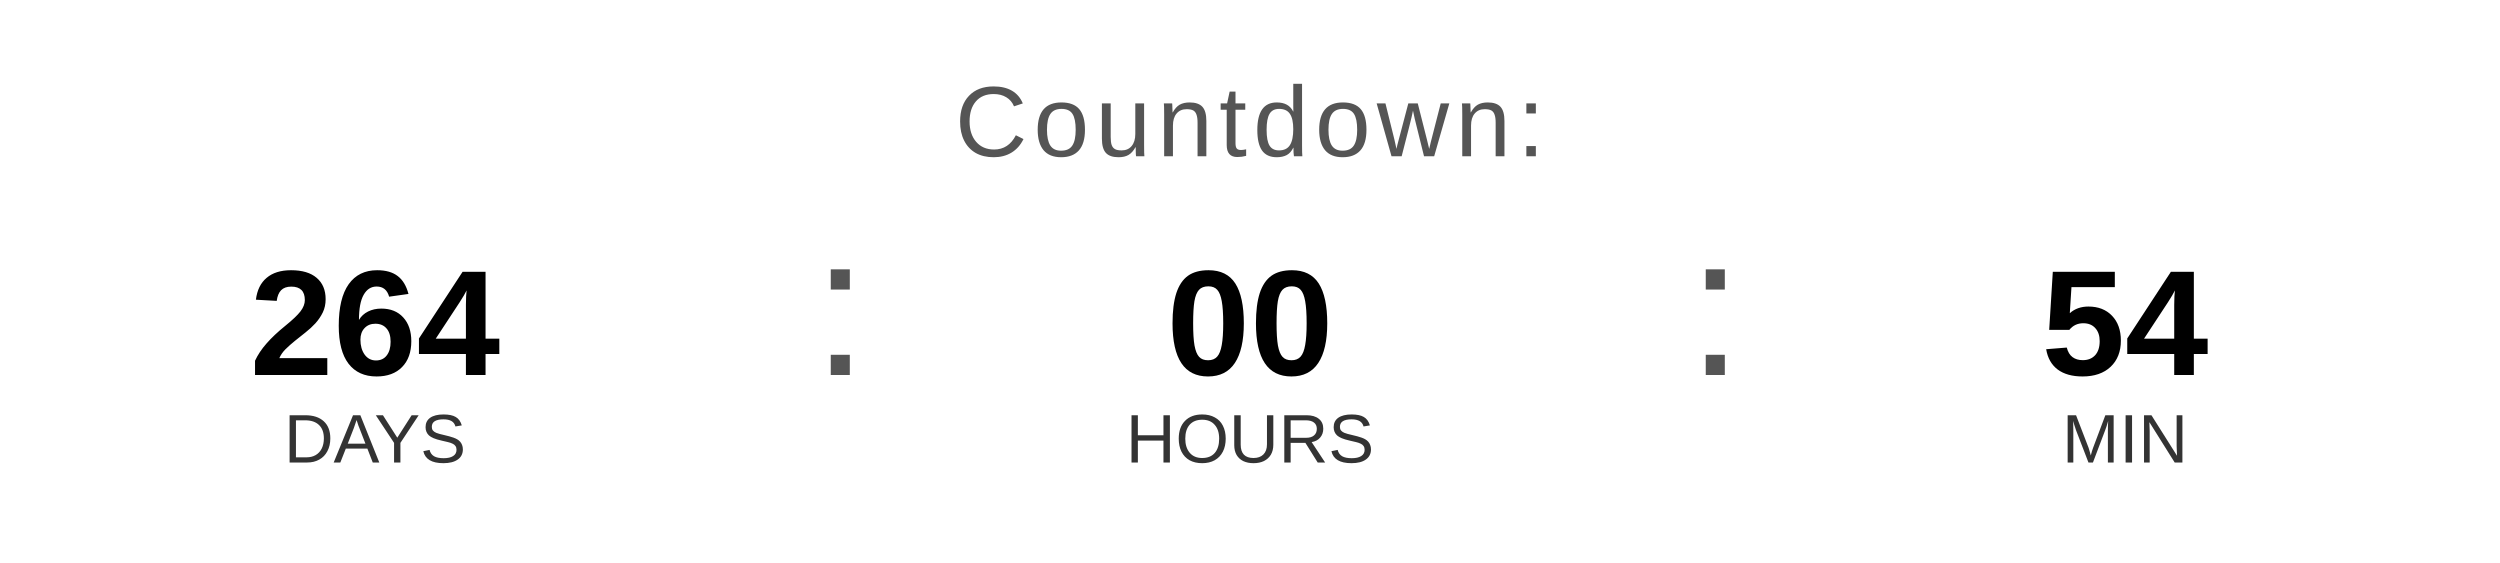
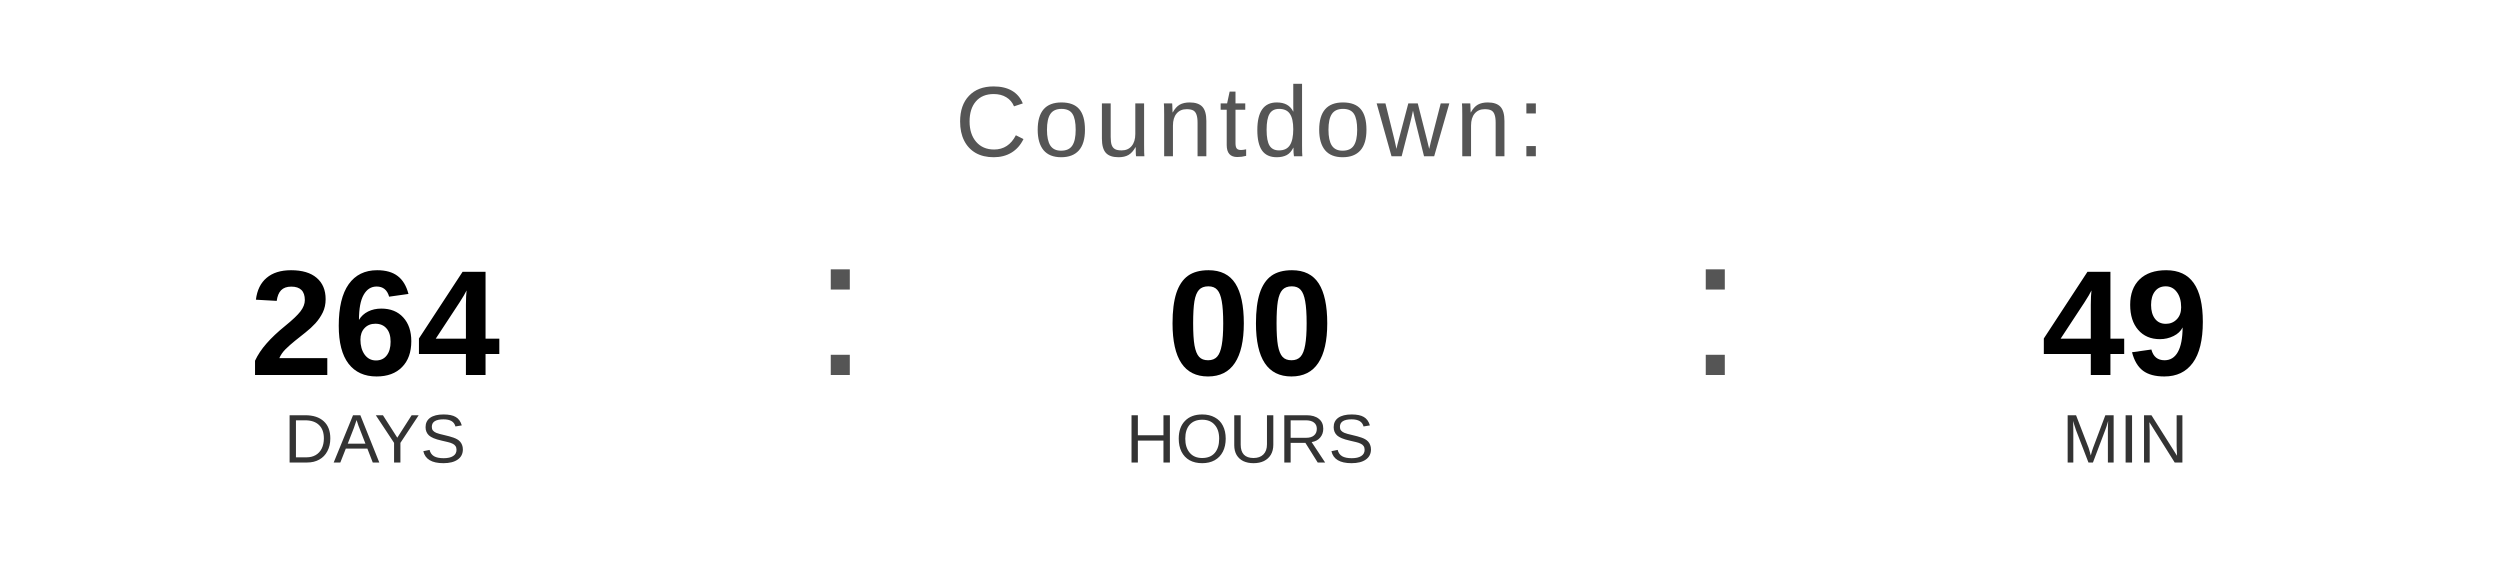
<svg xmlns="http://www.w3.org/2000/svg" width="400" height="90" viewBox="0 0 400 90">
  <text x="200" y="25" font-family="Arial, Helvetica, sans-serif" font-size="16" fill="#555555" text-anchor="middle" letter-spacing="1">
    Countdown:
  </text>
  <text x="60" y="60" font-family="Arial, Helvetica, sans-serif" font-size="24" font-weight="bold" fill="#000000" text-anchor="middle">264</text>
  <text x="60" y="74" font-family="Arial, Helvetica, sans-serif" font-size="11" fill="#333333" text-anchor="middle">DAYS</text>
  <text x="130" y="60" font-family="Arial, sans-serif" font-size="32" fill="#555555">:</text>
  <text x="200" y="60" font-family="Arial, Helvetica, sans-serif" font-size="24" font-weight="bold" fill="#000000" text-anchor="middle">00</text>
  <text x="200" y="74" font-family="Arial, Helvetica, sans-serif" font-size="11" fill="#333333" text-anchor="middle">HOURS</text>
  <text x="270" y="60" font-family="Arial, sans-serif" font-size="32" fill="#555555">:</text>
-   <text x="340" y="60" font-family="Arial, Helvetica, sans-serif" font-size="24" font-weight="bold" fill="#000000" text-anchor="middle">54</text>
+   <text x="340" y="60" font-family="Arial, Helvetica, sans-serif" font-size="24" font-weight="bold" fill="#000000" text-anchor="middle">49</text>
  <text x="340" y="74" font-family="Arial, Helvetica, sans-serif" font-size="11" fill="#333333" text-anchor="middle">MIN</text>
</svg>
